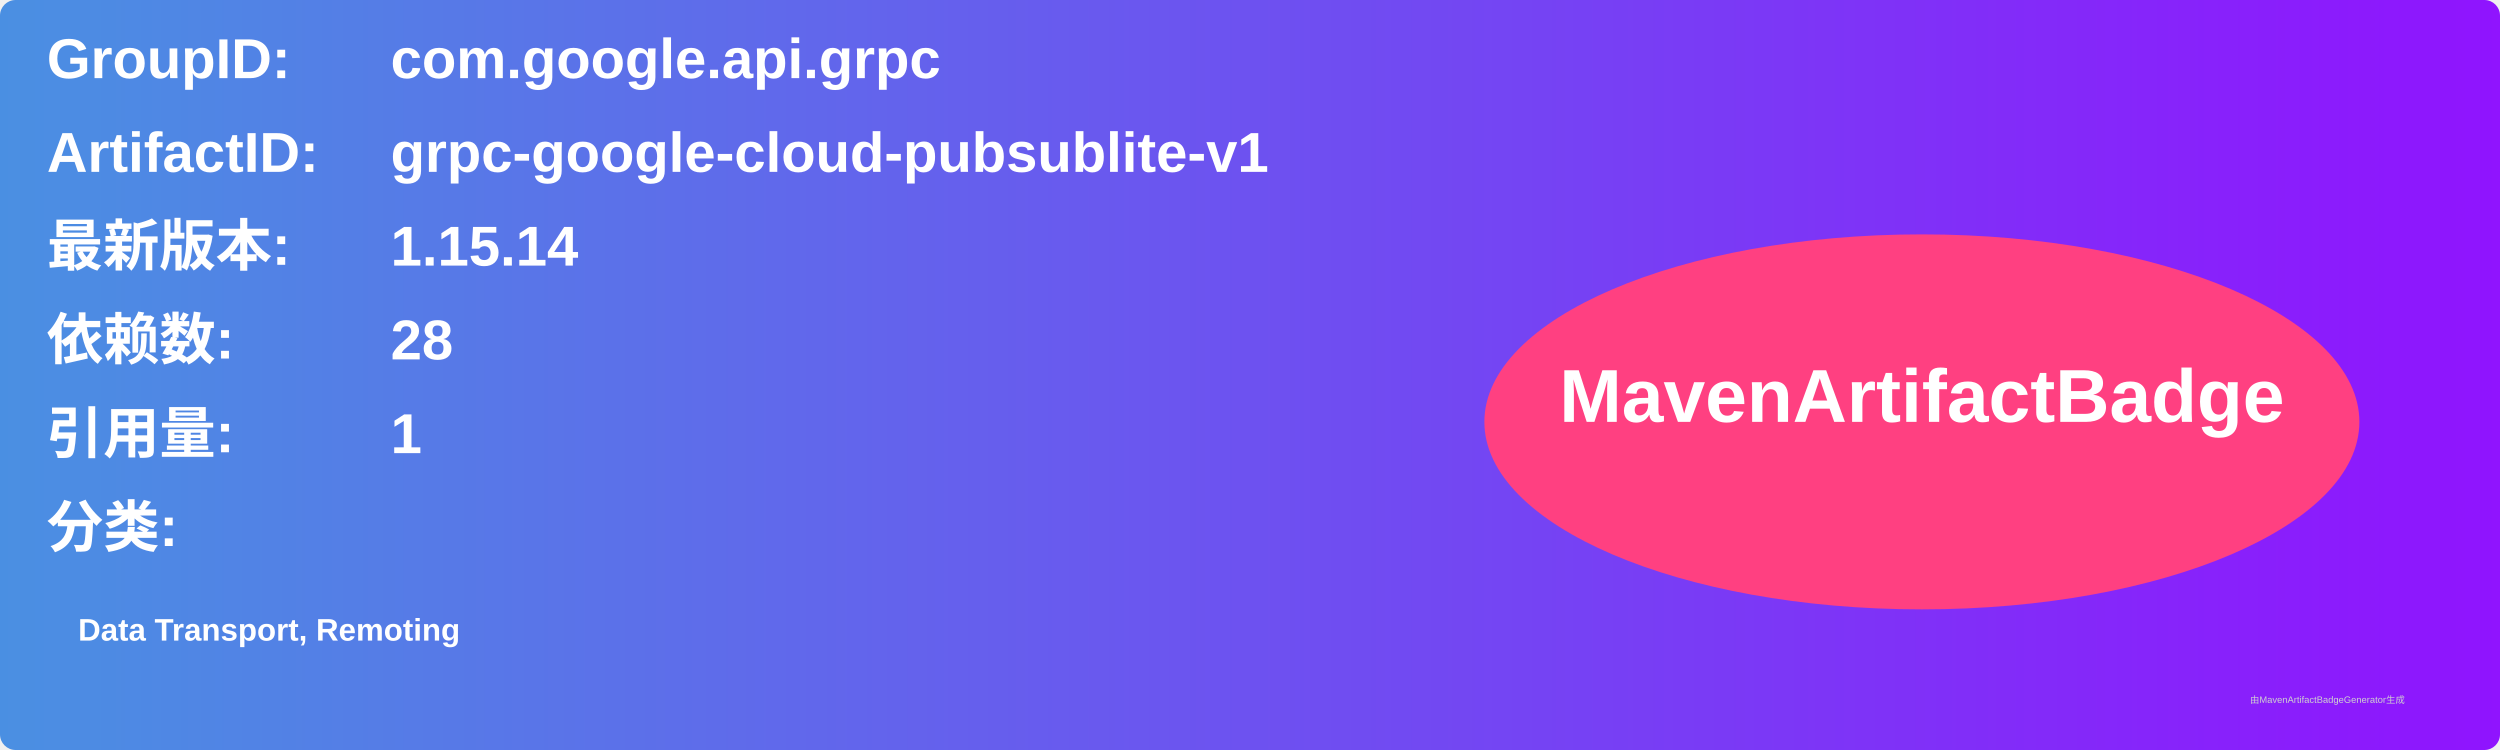
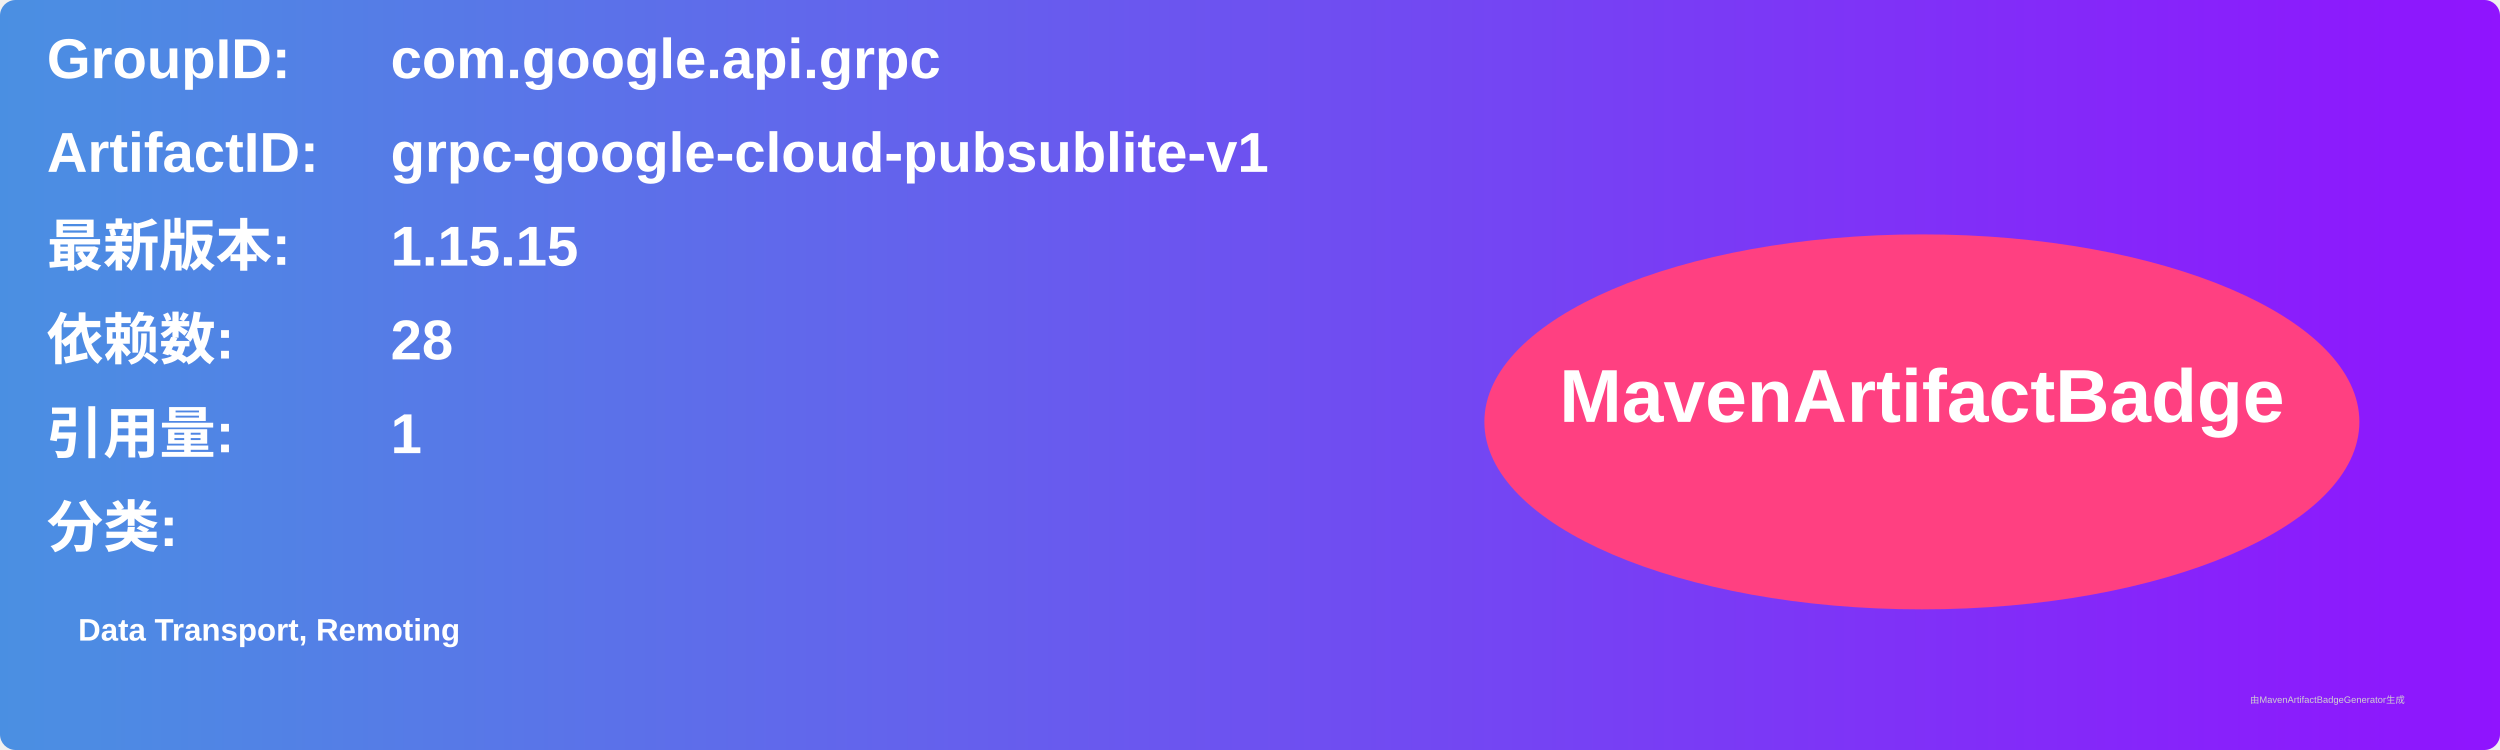
<svg xmlns="http://www.w3.org/2000/svg" width="800" height="240" viewBox="0 0 800 240">
  <linearGradient id="grad" x1="0%" y1="0%" x2="100%" y2="0%">
    <stop offset="0%" stop-color="#4a90e2" />
    <stop offset="100%" stop-color="#9013fe" />
  </linearGradient>
  <rect width="100%" height="100%" rx="5" ry="5" fill="url(#grad)" />
  <g transform="translate(15, 15)">
    <text x="0" y="10" font-family="Arial" font-size="18" fill="white" font-weight="bold" width="260">GroupID:</text>
    <text x="110" y="10" font-family="Arial" font-size="18" fill="white" font-weight="bold" width="460">com.google.api.grpc</text>
    <text x="0" y="40" font-family="Arial" font-size="18" fill="white" font-weight="bold" width="260">ArtifactID:</text>
    <text x="110" y="40" font-family="Arial" font-size="18" fill="white" font-weight="bold" width="460">grpc-google-cloud-pubsublite-v1</text>
    <text x="0" y="70" font-family="Arial" font-size="18" fill="white" font-weight="bold">最新版本:</text>
    <text x="110" y="70" font-family="Arial" font-size="18" fill="white" font-weight="bold">
-       <tspan font-weight="bold">1.15.14</tspan>
+       <tspan font-weight="bold">1.15.15</tspan>
    </text>
    <text x="0" y="100" font-family="Arial" font-size="18" fill="white" font-weight="bold">依赖数: </text>
    <text x="110" y="100" font-family="Arial" font-size="18" fill="white">
      <tspan font-weight="bold">28</tspan>
    </text>
    <text x="0" y="130" font-family="Arial" font-size="18" fill="white" font-weight="bold">引用量: </text>
    <text x="110" y="130" font-family="Arial" font-size="18" fill="white">
      <tspan font-weight="bold">1</tspan>
    </text>
    <text x="0" y="160" font-family="Arial" font-size="18" fill="white" font-weight="bold">分类:</text>
    <text x="10" y="190" font-family="Arial" font-size="10" fill="white">
      <tspan font-weight="bold">Data Transport, Remoting</tspan>
    </text>
    <ellipse cx="600" cy="120" rx="140" ry="60" fill="#ff4081" />
    <text x="600" y="120" text-anchor="middle" font-family="Arial" font-size="24" fill="white" font-weight="bold">MavenArtifactBadge</text>
  </g>
  <text x="720" y="225" font-family="Arial" font-size="3" fill="#d0d0d0">由MavenArtifactBadgeGenerator生成</text>
</svg>
